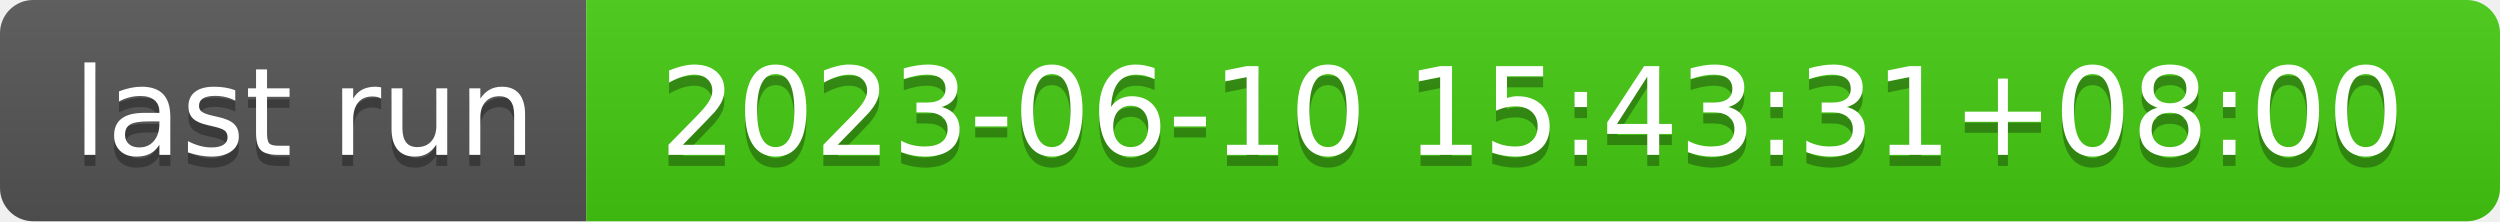
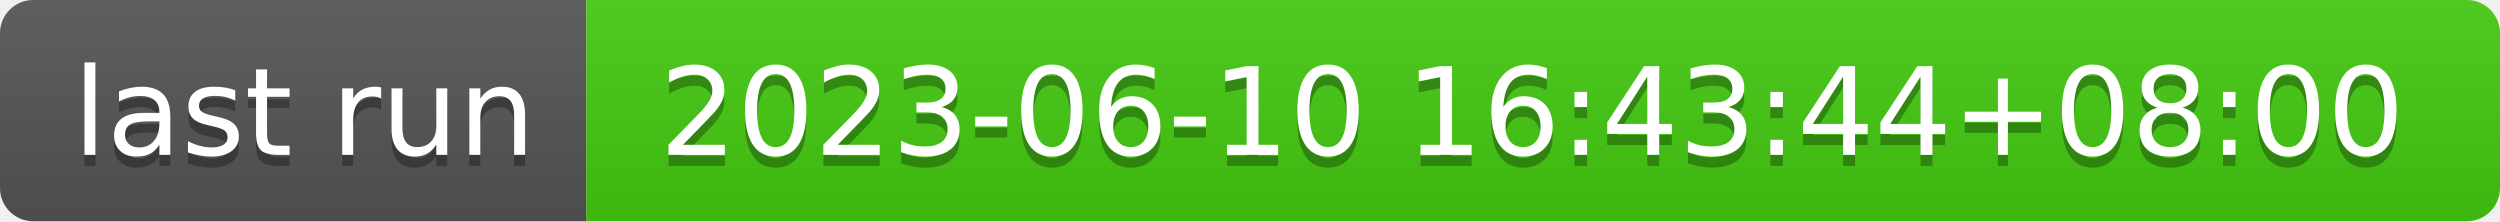
- <svg xmlns="http://www.w3.org/2000/svg" width="226" height="20" role="img" aria-label="last run: 2023-06-10 15:43:31+08:00">
+ <svg xmlns="http://www.w3.org/2000/svg" width="226" height="20" role="img" aria-label="last run: 2023-06-10 16:43:44+08:00">
  <linearGradient id="s" x2="0" y2="100%">
    <stop offset="0" stop-color="#bbb" stop-opacity=".1" />
    <stop offset="1" stop-opacity=".1" />
  </linearGradient>
  <clipPath id="r">
    <rect width="226" height="20" rx="3" fill="#fff" />
  </clipPath>
  <g clip-path="url(#r)">
    <rect width="53" height="20" fill="#555" />
    <rect x="53" width="173" height="20" fill="#4c1" />
    <rect width="226" height="20" fill="url(#s)" />
  </g>
  <g fill="#fff" text-anchor="middle" font-family="Verdana,Geneva,DejaVu Sans,sans-serif" text-rendering="geometricPrecision" font-size="110">
    <text aria-hidden="true" x="275" y="150" fill="#010101" fill-opacity=".3" transform="scale(.1)" textLength="430">last run</text>
    <text x="275" y="140" transform="scale(.1)" fill="#fff" textLength="430">last run</text>
-     <text aria-hidden="true" x="1385" y="150" fill="#010101" fill-opacity=".3" transform="scale(.1)" textLength="1630">2023-06-10 15:43:31+08:00</text>
-     <text x="1385" y="140" transform="scale(.1)" fill="#fff" textLength="1630">2023-06-10 15:43:31+08:00</text>
+     <text aria-hidden="true" x="1385" y="150" fill="#010101" fill-opacity=".3" transform="scale(.1)" textLength="1630">2023-06-10 16:43:44+08:00</text>
+     <text x="1385" y="140" transform="scale(.1)" fill="#fff" textLength="1630">2023-06-10 16:43:44+08:00</text>
  </g>
</svg>
